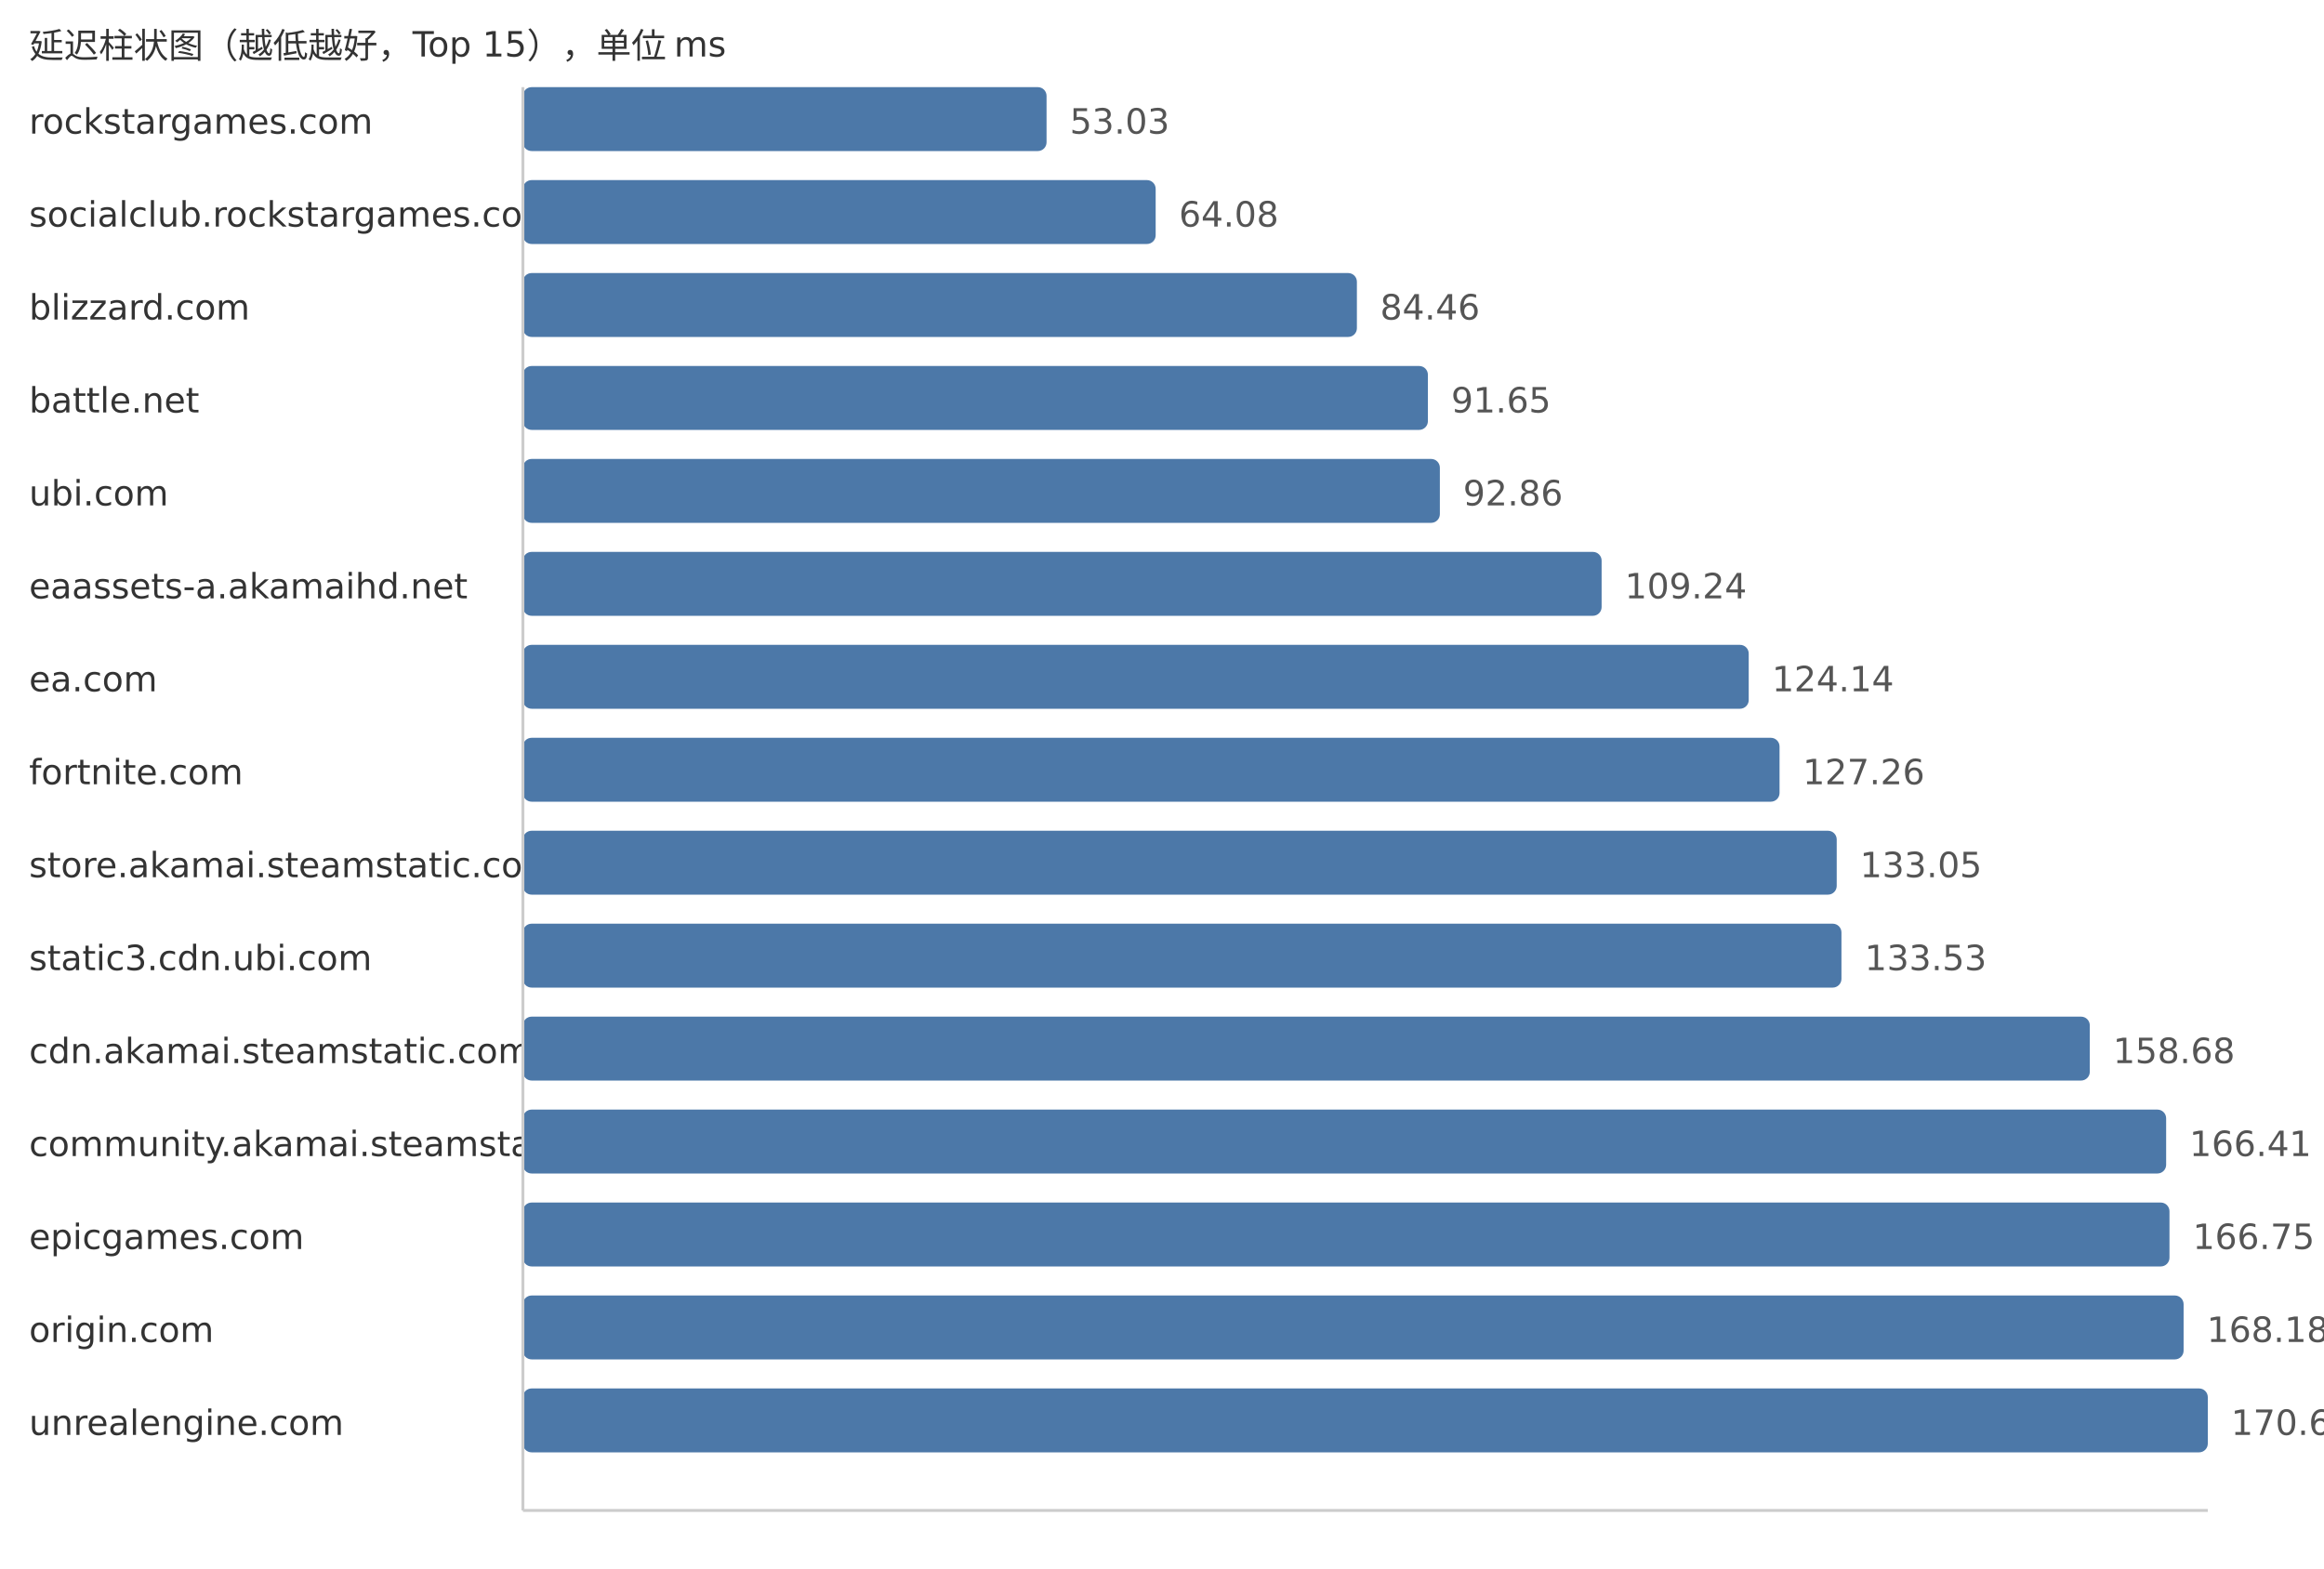
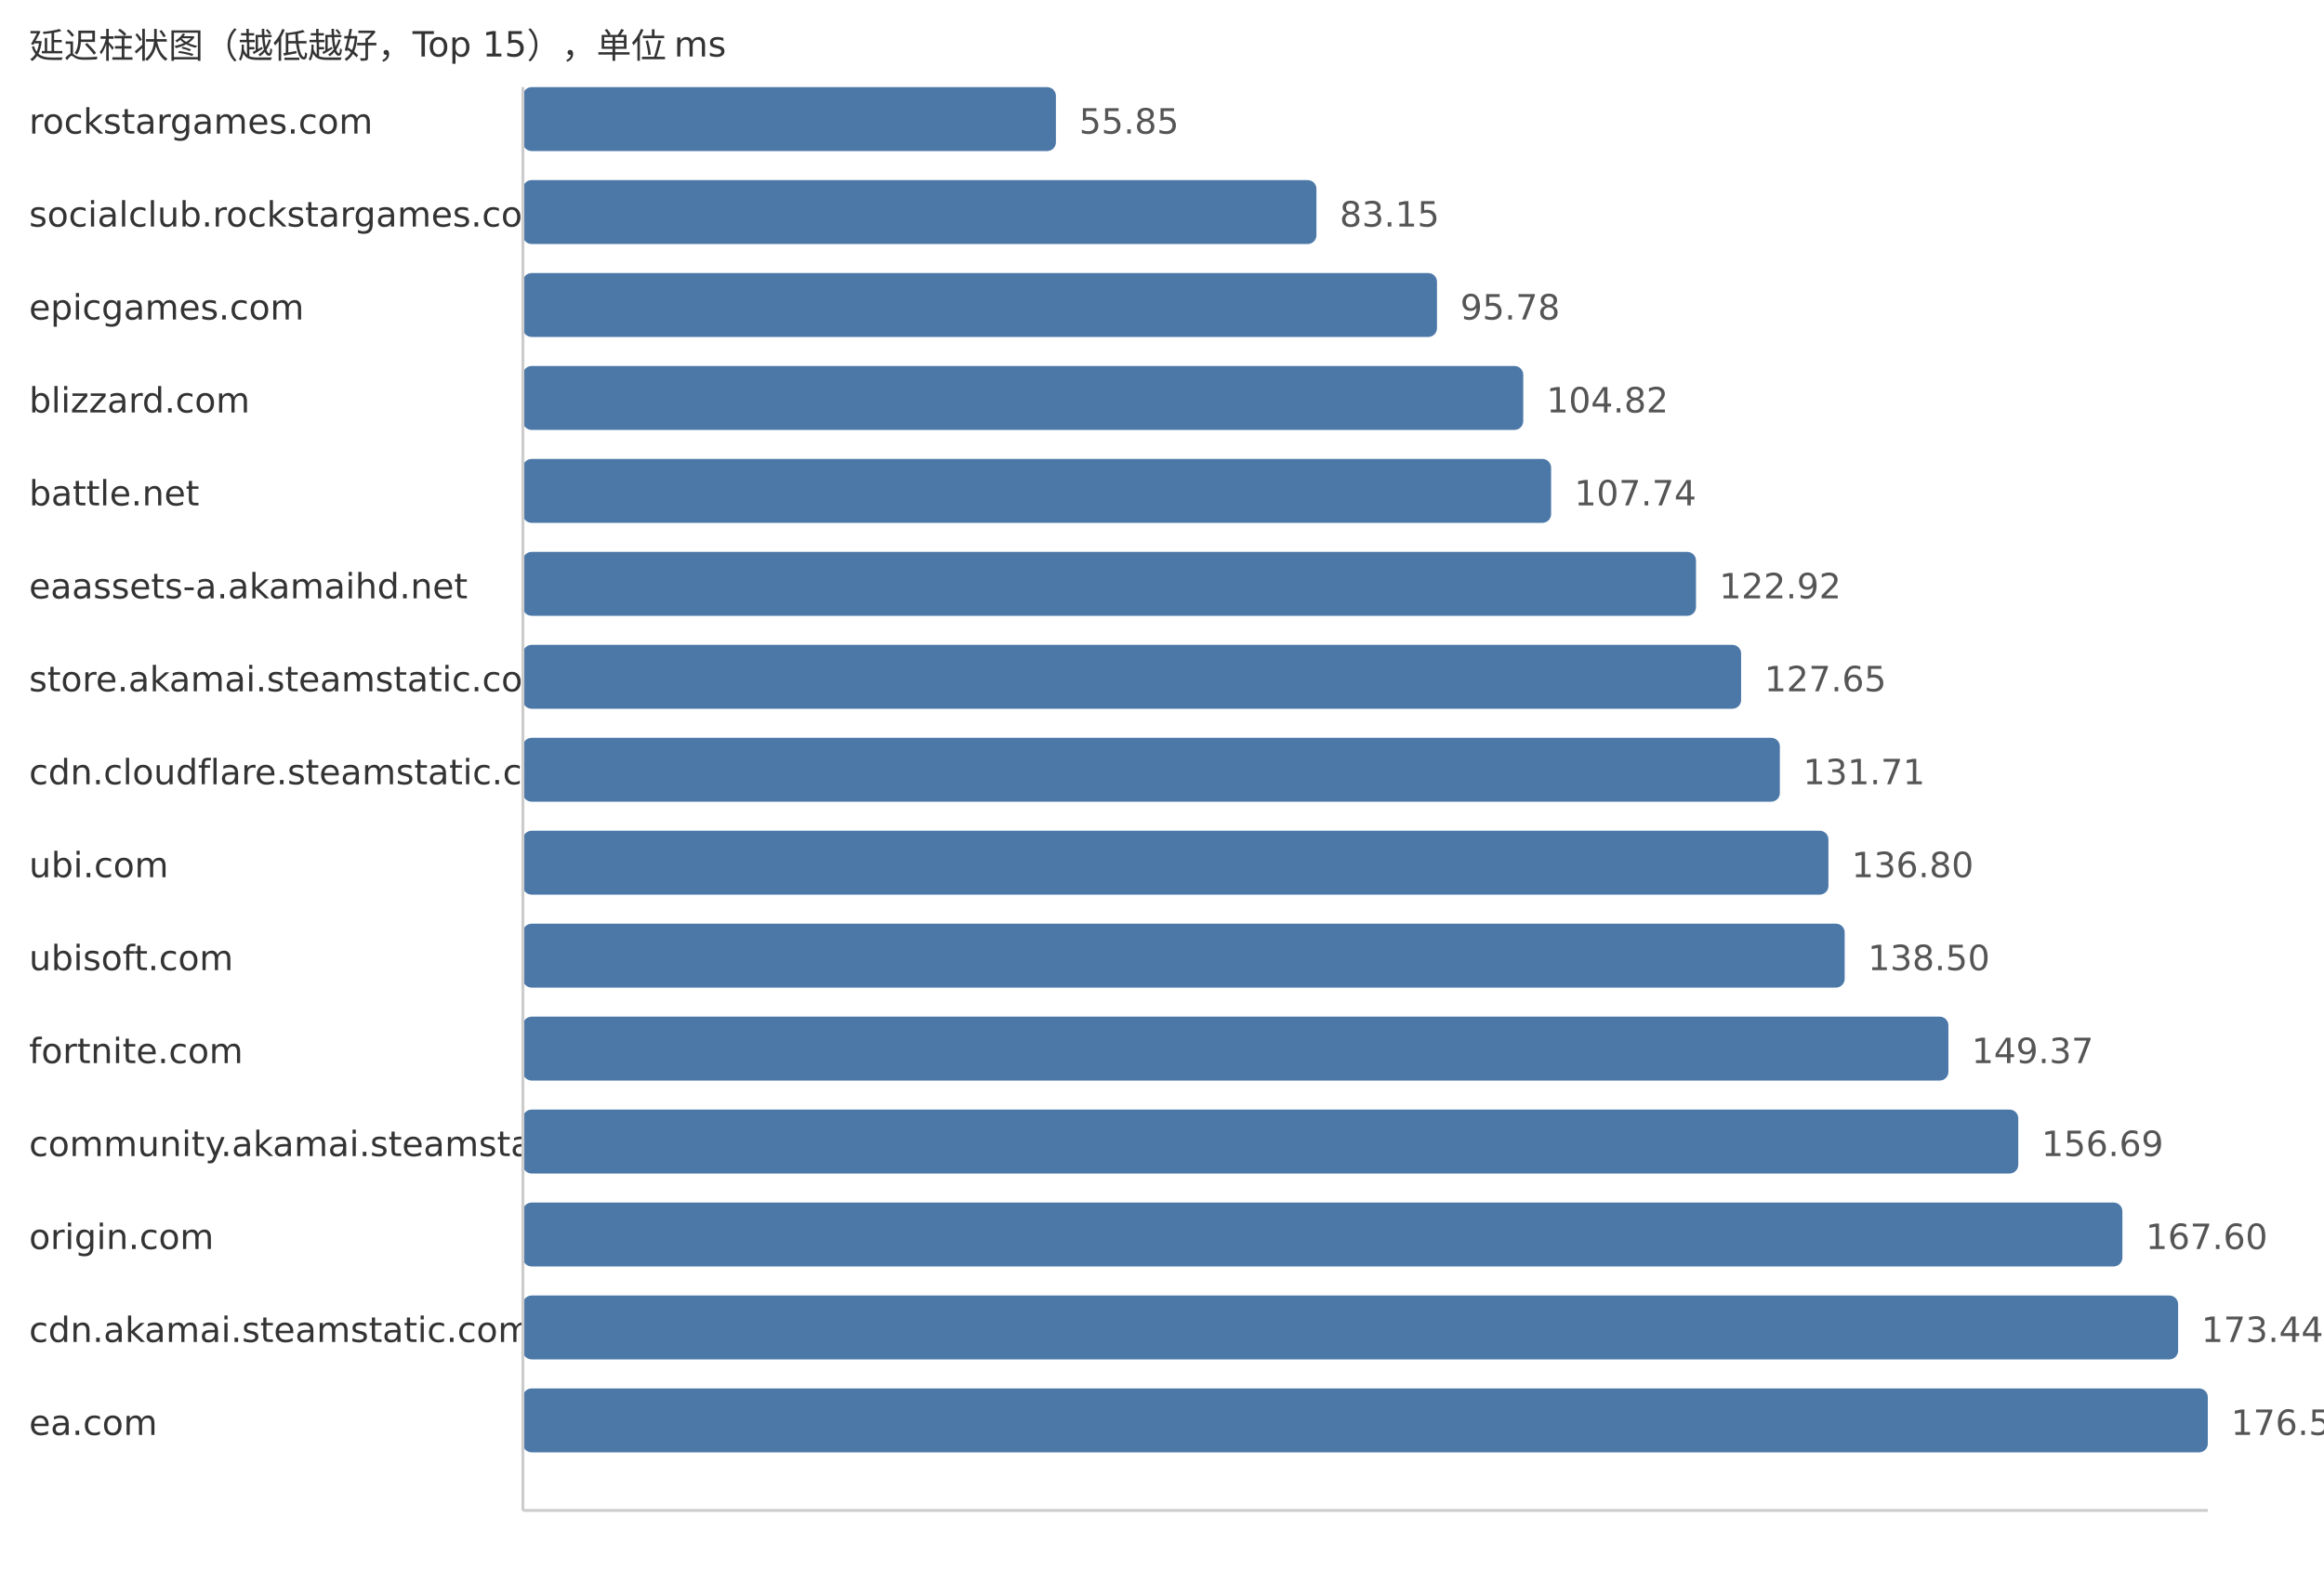
<svg xmlns="http://www.w3.org/2000/svg" width="800" height="540">
  <style> .label{font-family:DejaVu Sans,Verdana,Geneva,sans-serif;font-size:12px;fill:#333} .value{font-family:DejaVu Sans,Verdana,Geneva,sans-serif;font-size:12px;fill:#555} </style>
  <text x="10" y="20" class="label">延迟柱状图（越低越好，Top 15），单位 ms</text>
  <text x="10" y="46" class="label">rockstargames.com</text>
-   <rect x="180" y="30" width="180.26" height="22" fill="#4c78a8" rx="3" />
-   <text x="368.26" y="46" class="value">53.03</text>
+   <rect x="180" y="30" width="183.48" height="22" fill="#4c78a8" rx="3" />
+   <text x="371.48" y="46" class="value">55.85</text>
  <text x="10" y="78" class="label">socialclub.rockstargames.com</text>
-   <rect x="180" y="62" width="217.82" height="22" fill="#4c78a8" rx="3" />
-   <text x="405.82" y="78" class="value">64.08</text>
-   <text x="10" y="110" class="label">blizzard.com</text>
-   <rect x="180" y="94" width="287.09" height="22" fill="#4c78a8" rx="3" />
-   <text x="475.09" y="110" class="value">84.46</text>
-   <text x="10" y="142" class="label">battle.net</text>
-   <rect x="180" y="126" width="311.53" height="22" fill="#4c78a8" rx="3" />
-   <text x="499.53" y="142" class="value">91.65</text>
-   <text x="10" y="174" class="label">ubi.com</text>
-   <rect x="180" y="158" width="315.65" height="22" fill="#4c78a8" rx="3" />
-   <text x="503.65" y="174" class="value">92.86</text>
+   <rect x="180" y="62" width="273.16" height="22" fill="#4c78a8" rx="3" />
+   <text x="461.16" y="78" class="value">83.15</text>
+   <text x="10" y="110" class="label">epicgames.com</text>
+   <rect x="180" y="94" width="314.66" height="22" fill="#4c78a8" rx="3" />
+   <text x="502.66" y="110" class="value">95.78</text>
+   <text x="10" y="142" class="label">blizzard.com</text>
+   <rect x="180" y="126" width="344.35" height="22" fill="#4c78a8" rx="3" />
+   <text x="532.35" y="142" class="value">104.82</text>
+   <text x="10" y="174" class="label">battle.net</text>
+   <rect x="180" y="158" width="353.95" height="22" fill="#4c78a8" rx="3" />
+   <text x="541.95" y="174" class="value">107.74</text>
  <text x="10" y="206" class="label">eaassets-a.akamaihd.net</text>
-   <rect x="180" y="190" width="371.33" height="22" fill="#4c78a8" rx="3" />
-   <text x="559.33" y="206" class="value">109.24</text>
-   <text x="10" y="238" class="label">ea.com</text>
-   <rect x="180" y="222" width="421.97" height="22" fill="#4c78a8" rx="3" />
-   <text x="609.97" y="238" class="value">124.14</text>
-   <text x="10" y="270" class="label">fortnite.com</text>
-   <rect x="180" y="254" width="432.58" height="22" fill="#4c78a8" rx="3" />
-   <text x="620.58" y="270" class="value">127.26</text>
-   <text x="10" y="302" class="label">store.akamai.steamstatic.com</text>
-   <rect x="180" y="286" width="452.26" height="22" fill="#4c78a8" rx="3" />
-   <text x="640.26" y="302" class="value">133.05</text>
-   <text x="10" y="334" class="label">static3.cdn.ubi.com</text>
-   <rect x="180" y="318" width="453.89" height="22" fill="#4c78a8" rx="3" />
-   <text x="641.89" y="334" class="value">133.53</text>
-   <text x="10" y="366" class="label">cdn.akamai.steamstatic.com</text>
-   <rect x="180" y="350" width="539.38" height="22" fill="#4c78a8" rx="3" />
-   <text x="727.38" y="366" class="value">158.68</text>
+   <rect x="180" y="190" width="403.82" height="22" fill="#4c78a8" rx="3" />
+   <text x="591.82" y="206" class="value">122.92</text>
+   <text x="10" y="238" class="label">store.akamai.steamstatic.com</text>
+   <rect x="180" y="222" width="419.35" height="22" fill="#4c78a8" rx="3" />
+   <text x="607.35" y="238" class="value">127.65</text>
+   <text x="10" y="270" class="label">cdn.cloudflare.steamstatic.com</text>
+   <rect x="180" y="254" width="432.69" height="22" fill="#4c78a8" rx="3" />
+   <text x="620.69" y="270" class="value">131.71</text>
+   <text x="10" y="302" class="label">ubi.com</text>
+   <rect x="180" y="286" width="449.41" height="22" fill="#4c78a8" rx="3" />
+   <text x="637.41" y="302" class="value">136.80</text>
+   <text x="10" y="334" class="label">ubisoft.com</text>
+   <rect x="180" y="318" width="455.0" height="22" fill="#4c78a8" rx="3" />
+   <text x="643.0" y="334" class="value">138.50</text>
+   <text x="10" y="366" class="label">fortnite.com</text>
+   <rect x="180" y="350" width="490.71" height="22" fill="#4c78a8" rx="3" />
+   <text x="678.71" y="366" class="value">149.37</text>
  <text x="10" y="398" class="label">community.akamai.steamstatic.com</text>
-   <rect x="180" y="382" width="565.66" height="22" fill="#4c78a8" rx="3" />
-   <text x="753.66" y="398" class="value">166.41</text>
-   <text x="10" y="430" class="label">epicgames.com</text>
-   <rect x="180" y="414" width="566.81" height="22" fill="#4c78a8" rx="3" />
-   <text x="754.81" y="430" class="value">166.75</text>
-   <text x="10" y="462" class="label">origin.com</text>
-   <rect x="180" y="446" width="571.67" height="22" fill="#4c78a8" rx="3" />
-   <text x="759.67" y="462" class="value">168.18</text>
-   <text x="10" y="494" class="label">unrealengine.com</text>
+   <rect x="180" y="382" width="514.76" height="22" fill="#4c78a8" rx="3" />
+   <text x="702.76" y="398" class="value">156.69</text>
+   <text x="10" y="430" class="label">origin.com</text>
+   <rect x="180" y="414" width="550.6" height="22" fill="#4c78a8" rx="3" />
+   <text x="738.6" y="430" class="value">167.60</text>
+   <text x="10" y="462" class="label">cdn.akamai.steamstatic.com</text>
+   <rect x="180" y="446" width="569.78" height="22" fill="#4c78a8" rx="3" />
+   <text x="757.78" y="462" class="value">173.44</text>
+   <text x="10" y="494" class="label">ea.com</text>
  <rect x="180" y="478" width="580.0" height="22" fill="#4c78a8" rx="3" />
-   <text x="768.0" y="494" class="value">170.63</text>
+   <text x="768.0" y="494" class="value">176.55</text>
  <line x1="180" y1="30" x2="180" y2="520" stroke="#ccc" />
  <line x1="180" y1="520" x2="760" y2="520" stroke="#ccc" />
</svg>
